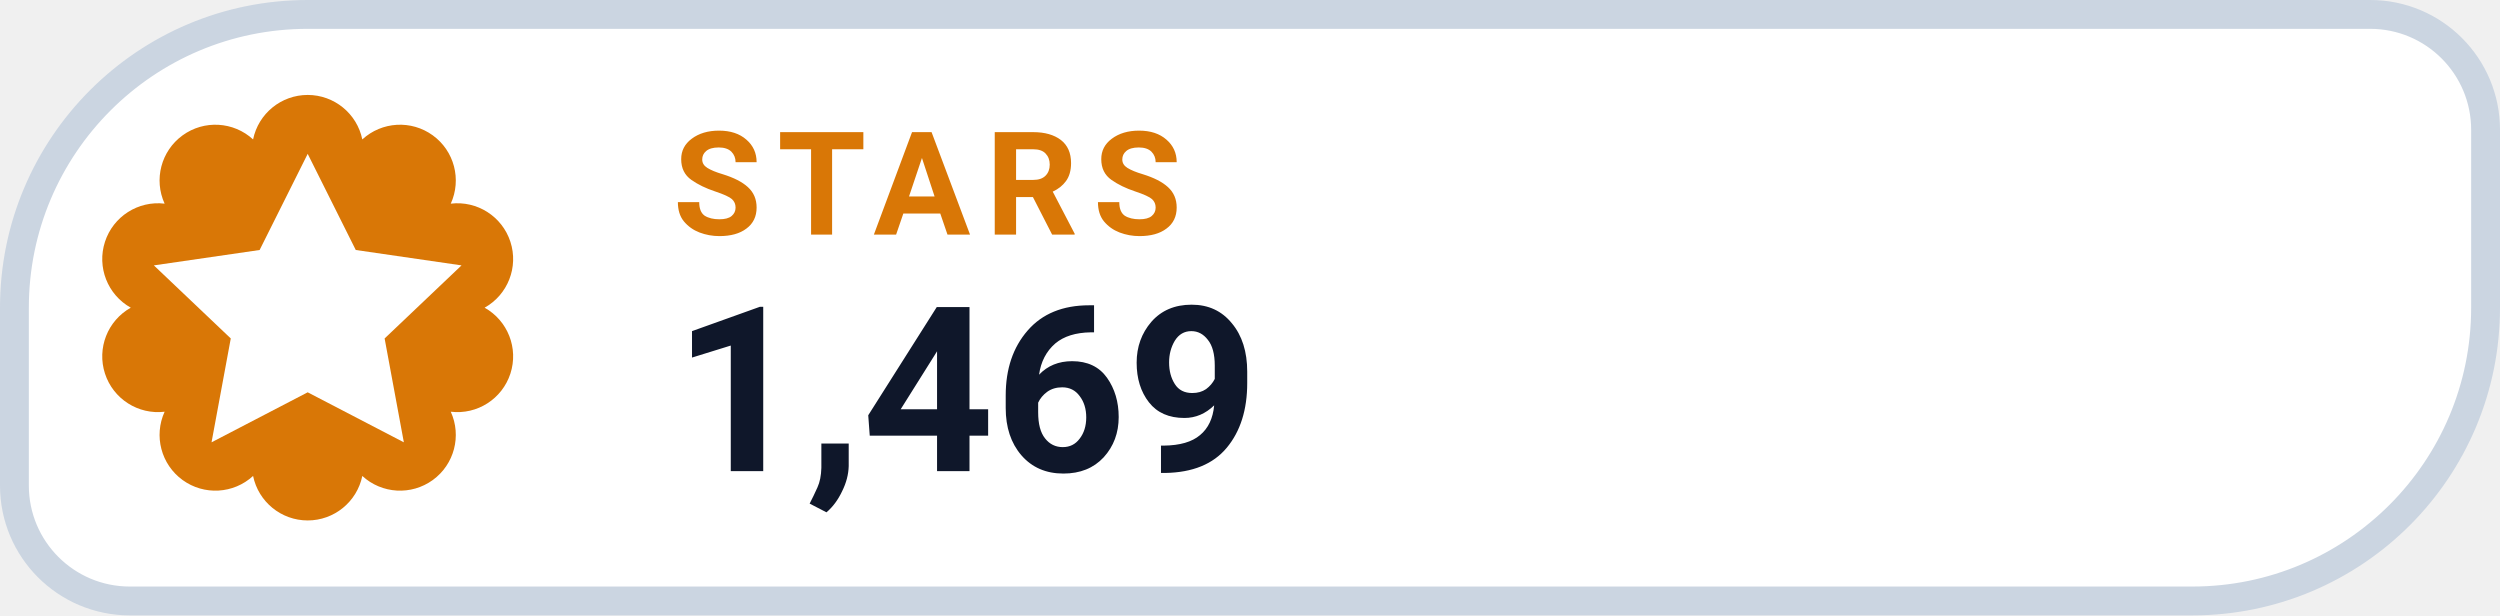
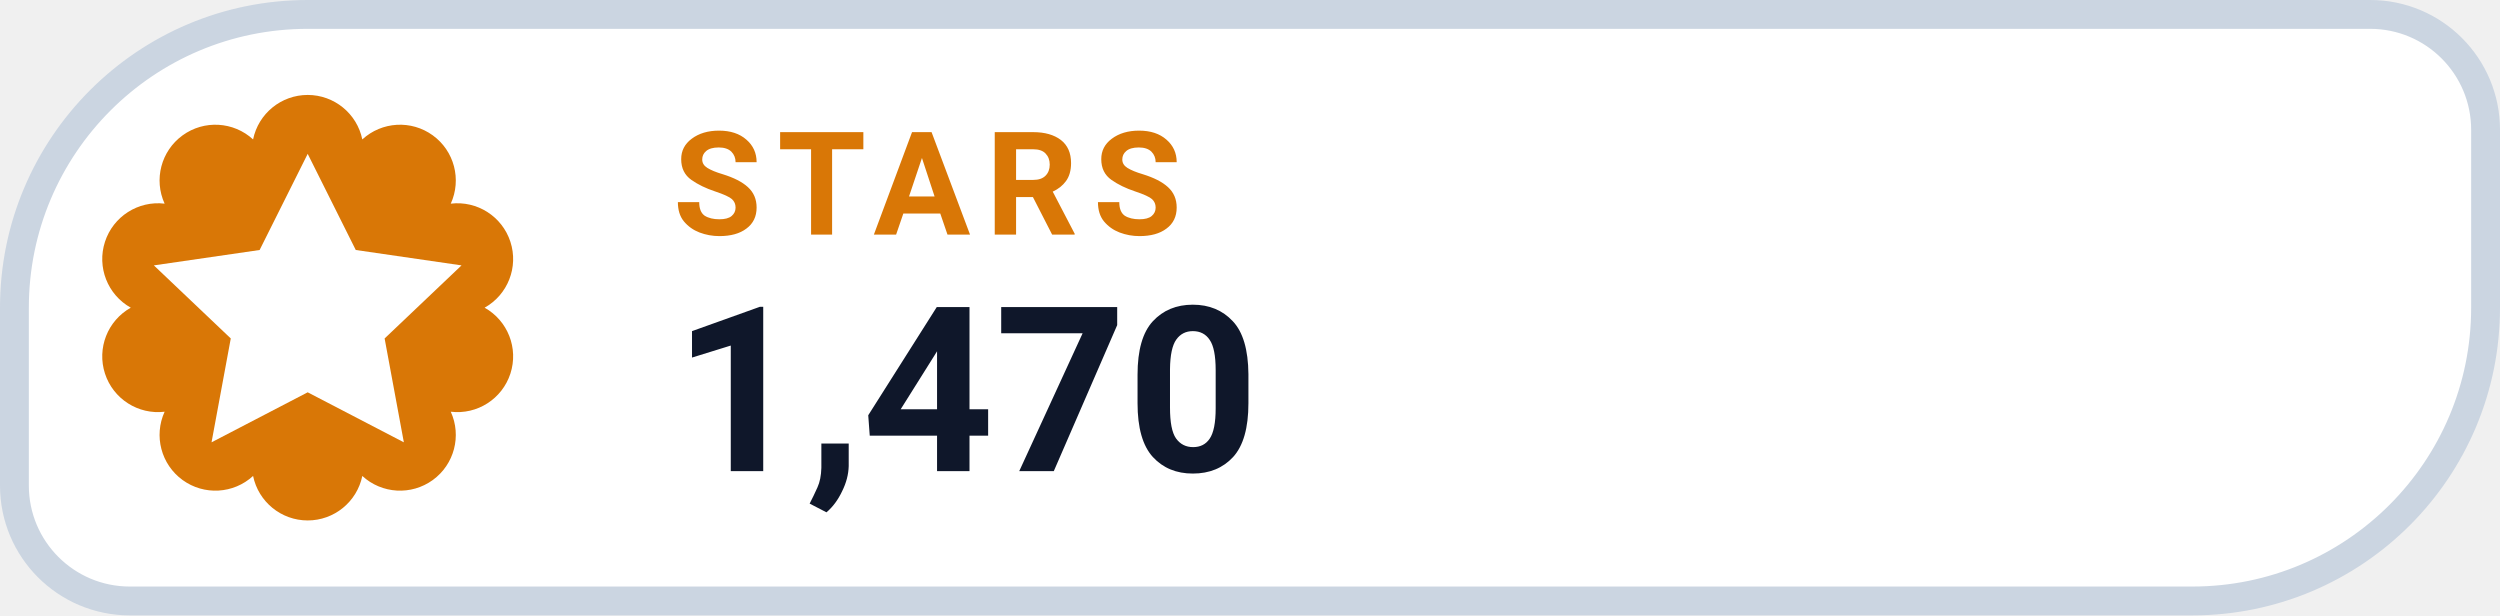
- <svg xmlns="http://www.w3.org/2000/svg" width="130" height="32" viewBox="0 0 130 32" role="img" aria-label="STARS 1,469">
+ <svg xmlns="http://www.w3.org/2000/svg" width="130" height="32" viewBox="0 0 130 32" role="img" aria-label="STARS 1,470">
  <path d="M 16.00 0.75 H 123.25 A 6.00 6.00 0 0 1 129.25 6.75 V 16.00 A 15.25 15.25 0 0 1 114.00 31.25 H 6.75 A 6.00 6.00 0 0 1 0.75 25.25 V 16.00 A 15.25 15.25 0 0 1 16.00 0.75 Z" fill="#FFFFFF" stroke="#CBD5E1" stroke-width="1.5" />
  <path d="M 13.16 7.25 A 2.90 2.90 0 0 1 18.84 7.25 A 2.90 2.90 0 0 1 23.44 10.59 A 2.90 2.90 0 0 1 25.20 16.00 A 2.90 2.90 0 0 1 23.44 21.41 A 2.90 2.90 0 0 1 18.84 24.75 A 2.90 2.90 0 0 1 13.16 24.75 A 2.90 2.90 0 0 1 8.56 21.41 A 2.90 2.90 0 0 1 6.80 16.00 A 2.90 2.90 0 0 1 8.56 10.59 A 2.90 2.90 0 0 1 13.16 7.25 Z" fill="#D97706" />
  <g transform="translate(16 16)" style="color:#FFFFFF;">
    <path d="M0 -8 l2.5 5 5.5 .8 -4 3.8 1 5.4 -5 -2.6 -5 2.6 1 -5.4 -4 -3.8 5.5 -.8 Z" fill="currentColor" />
  </g>
  <text x="35" y="12.2" fill="#D97706" font-family="-apple-system,BlinkMacSystemFont,'Segoe UI',Roboto,Helvetica,Arial,sans-serif" font-size="7.5" font-weight="700" letter-spacing=".8">STARS</text>
-   <text x="35" y="24.5" fill="#0F172A" font-family="-apple-system,BlinkMacSystemFont,'Segoe UI',Roboto,Helvetica,Arial,sans-serif" font-size="12" font-weight="750">1,469</text>
+   <text x="35" y="24.5" fill="#0F172A" font-family="-apple-system,BlinkMacSystemFont,'Segoe UI',Roboto,Helvetica,Arial,sans-serif" font-size="12" font-weight="750">1,470</text>
</svg>
